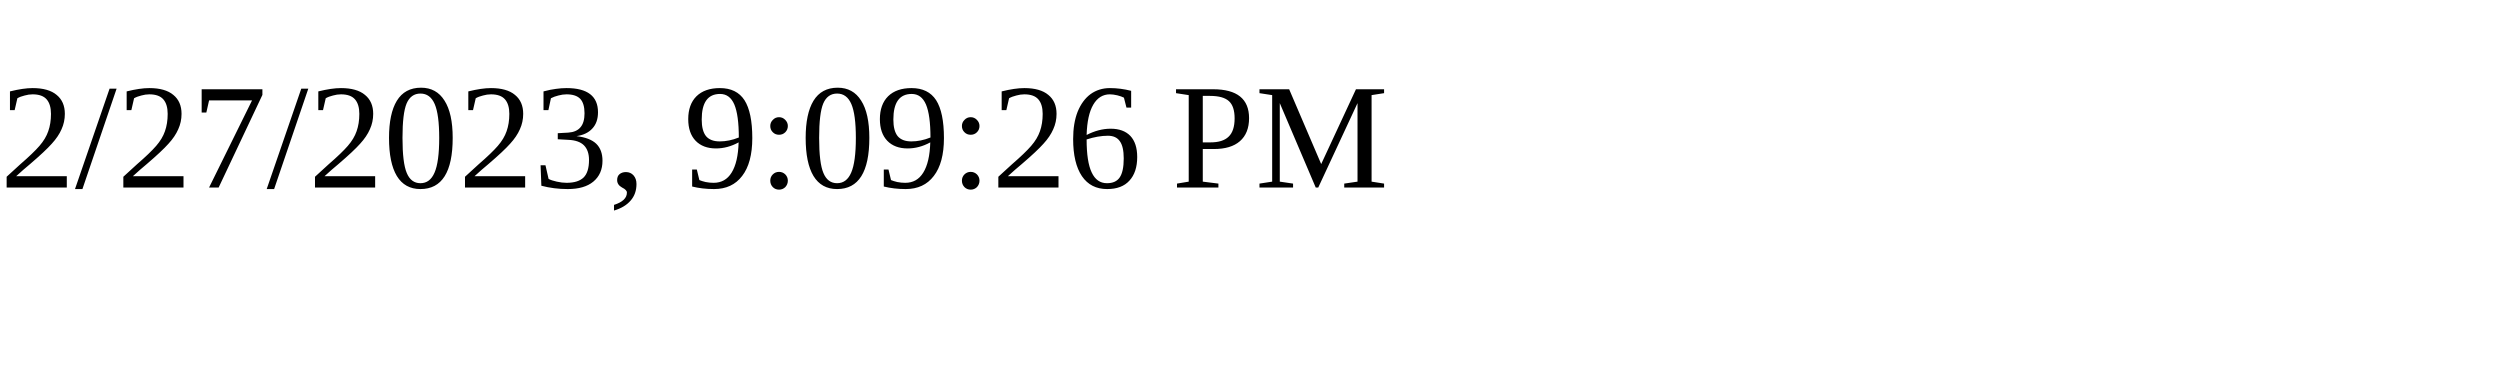
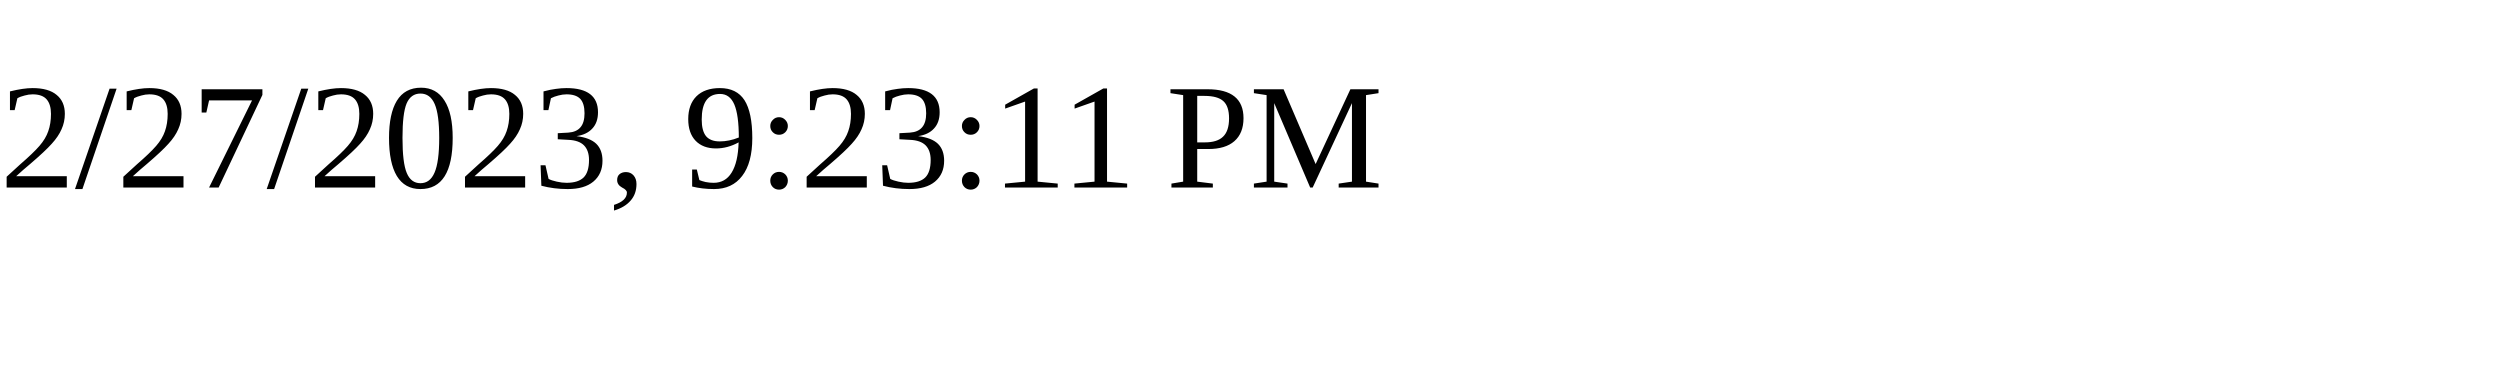
<svg xmlns="http://www.w3.org/2000/svg" height="30" width="200">
-   <text x="0" y="15">2/27/2023, 9:09:26 PM</text>
+   <text x="0" y="15">2/27/2023, 9:23:11 PM</text>
</svg>
